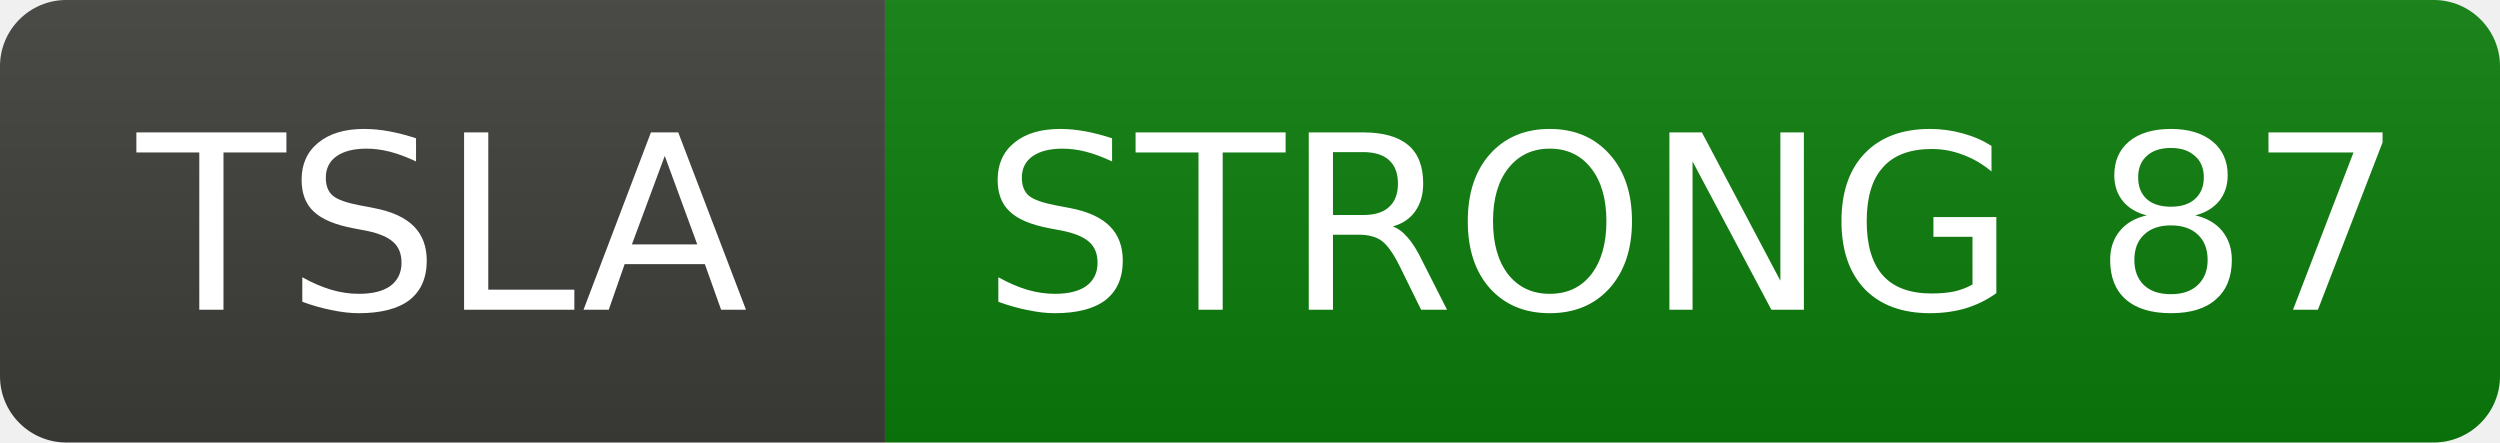
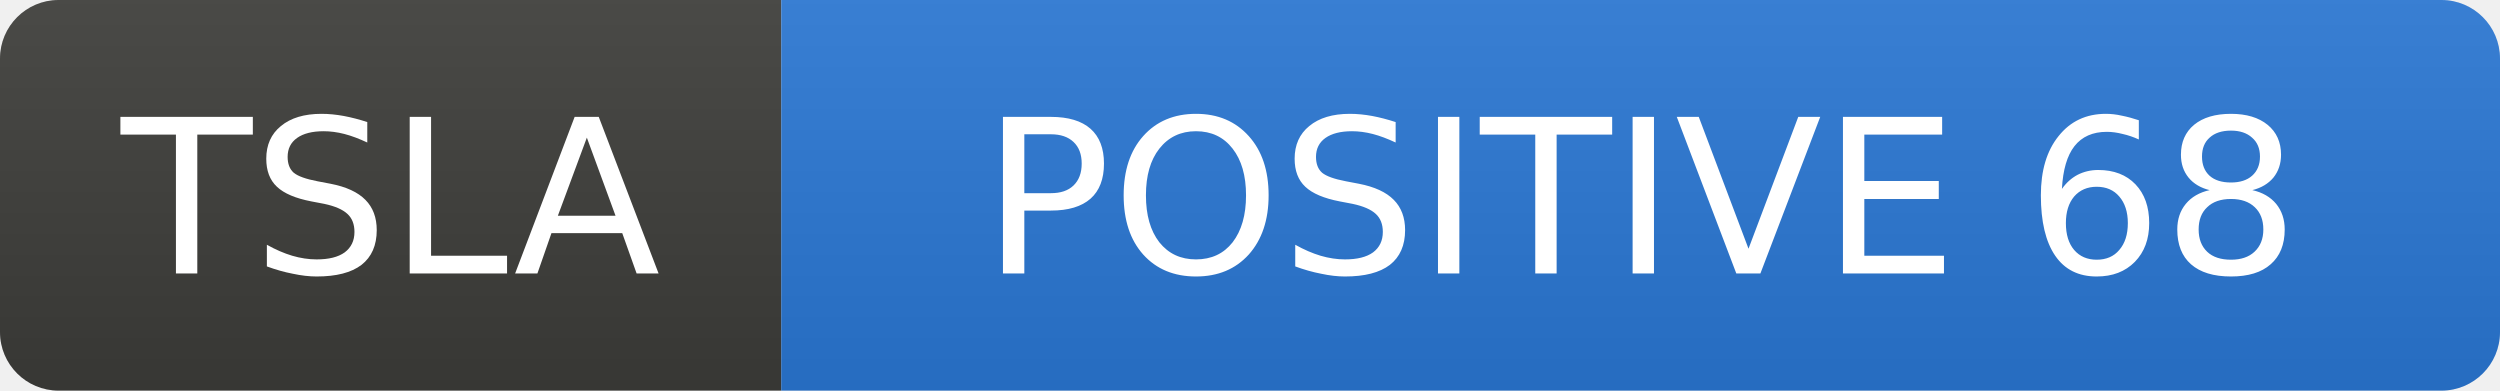
- <svg xmlns="http://www.w3.org/2000/svg" width="113" height="20" role="img" aria-label="TSLA: STRONG 87">
+ <svg xmlns="http://www.w3.org/2000/svg" width="128" height="20" role="img" aria-label="TSLA: POSITIVE 68">
  <linearGradient id="s" x2="0" y2="100%">
    <stop offset="0" stop-color="#bbb" stop-opacity=".1" />
    <stop offset="1" stop-opacity=".1" />
  </linearGradient>
  <clipPath id="r">
-     <rect width="113" height="20" rx="3" fill="#fff" />
+     <rect width="128" height="20" rx="3" fill="#fff" />
  </clipPath>
  <g clip-path="url(#r)">
    <rect width="40" height="20" fill="#3d3d3a" />
-     <rect x="40" width="73" height="20" fill="#0b7d0b" />
-     <rect width="113" height="20" fill="url(#s)" />
+     <rect x="40" width="88" height="20" fill="#2a78d6" />
+     <rect width="128" height="20" fill="url(#s)" />
  </g>
  <g fill="#fff" text-anchor="middle" font-family="Verdana,Geneva,DejaVu Sans,sans-serif" font-size="11">
    <text x="20.0" y="14">TSLA</text>
-     <text x="76.5" y="14">STRONG 87</text>
+     <text x="84.0" y="14">POSITIVE 68</text>
  </g>
</svg>
